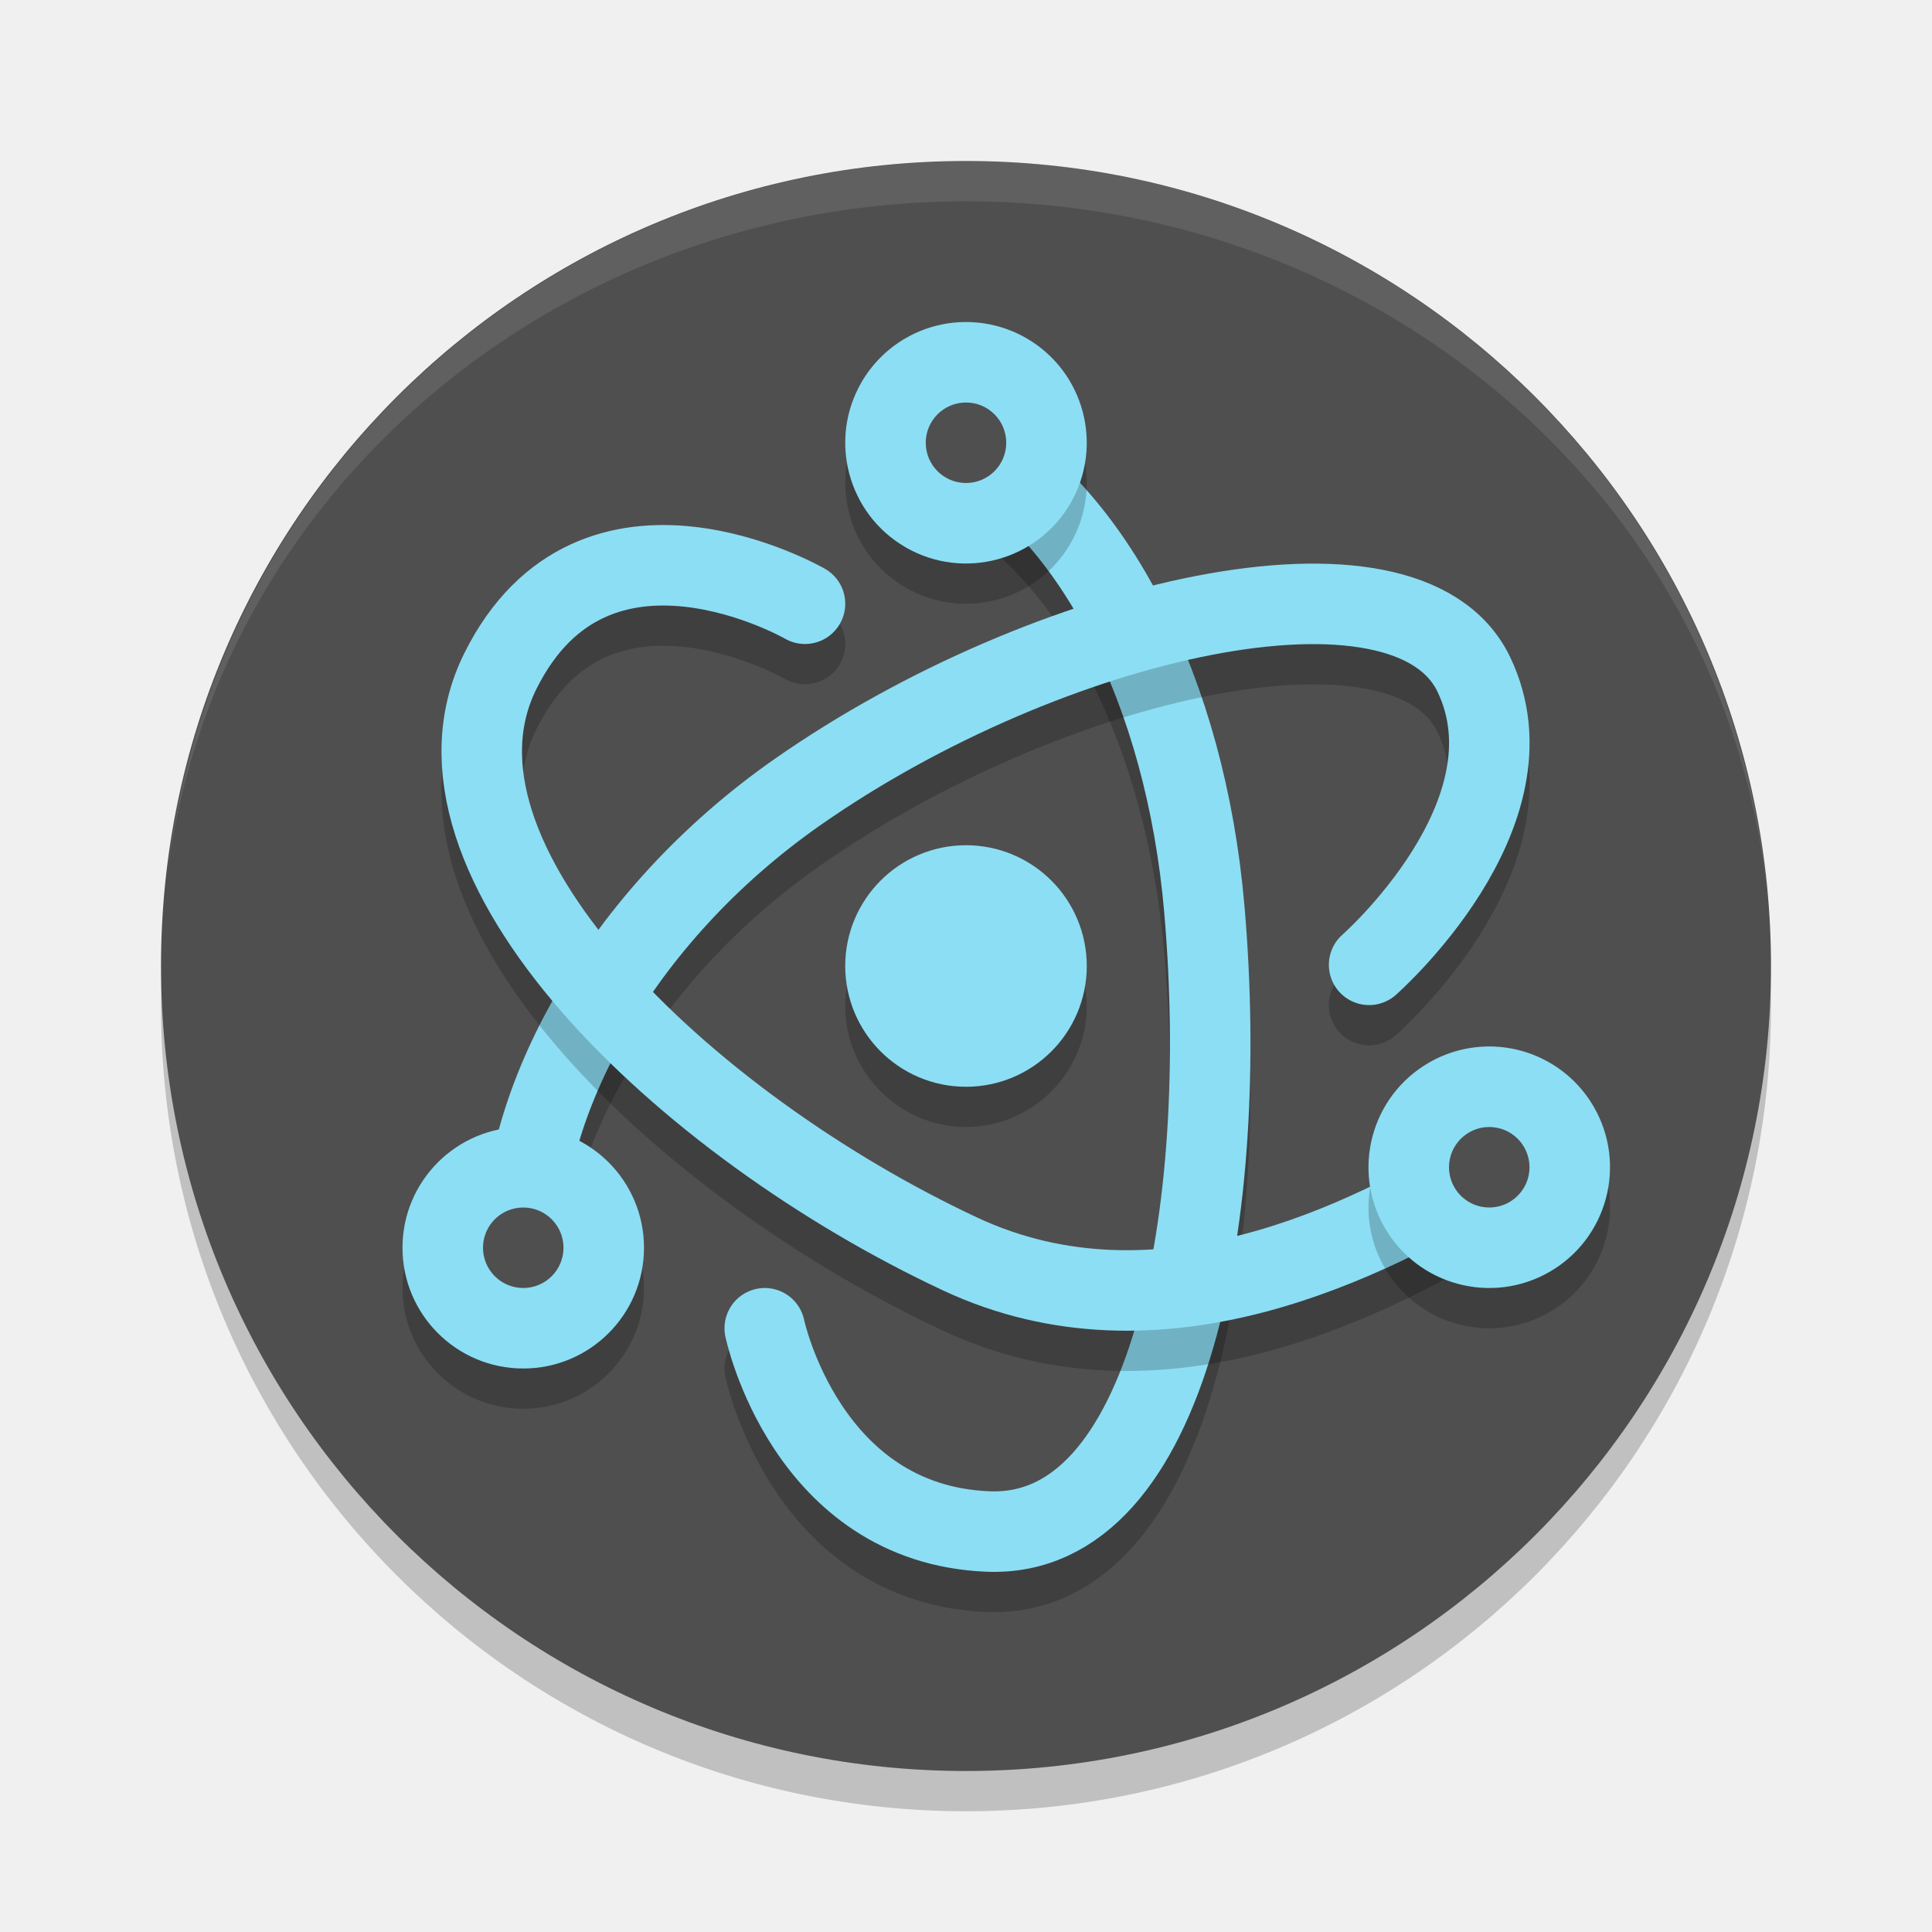
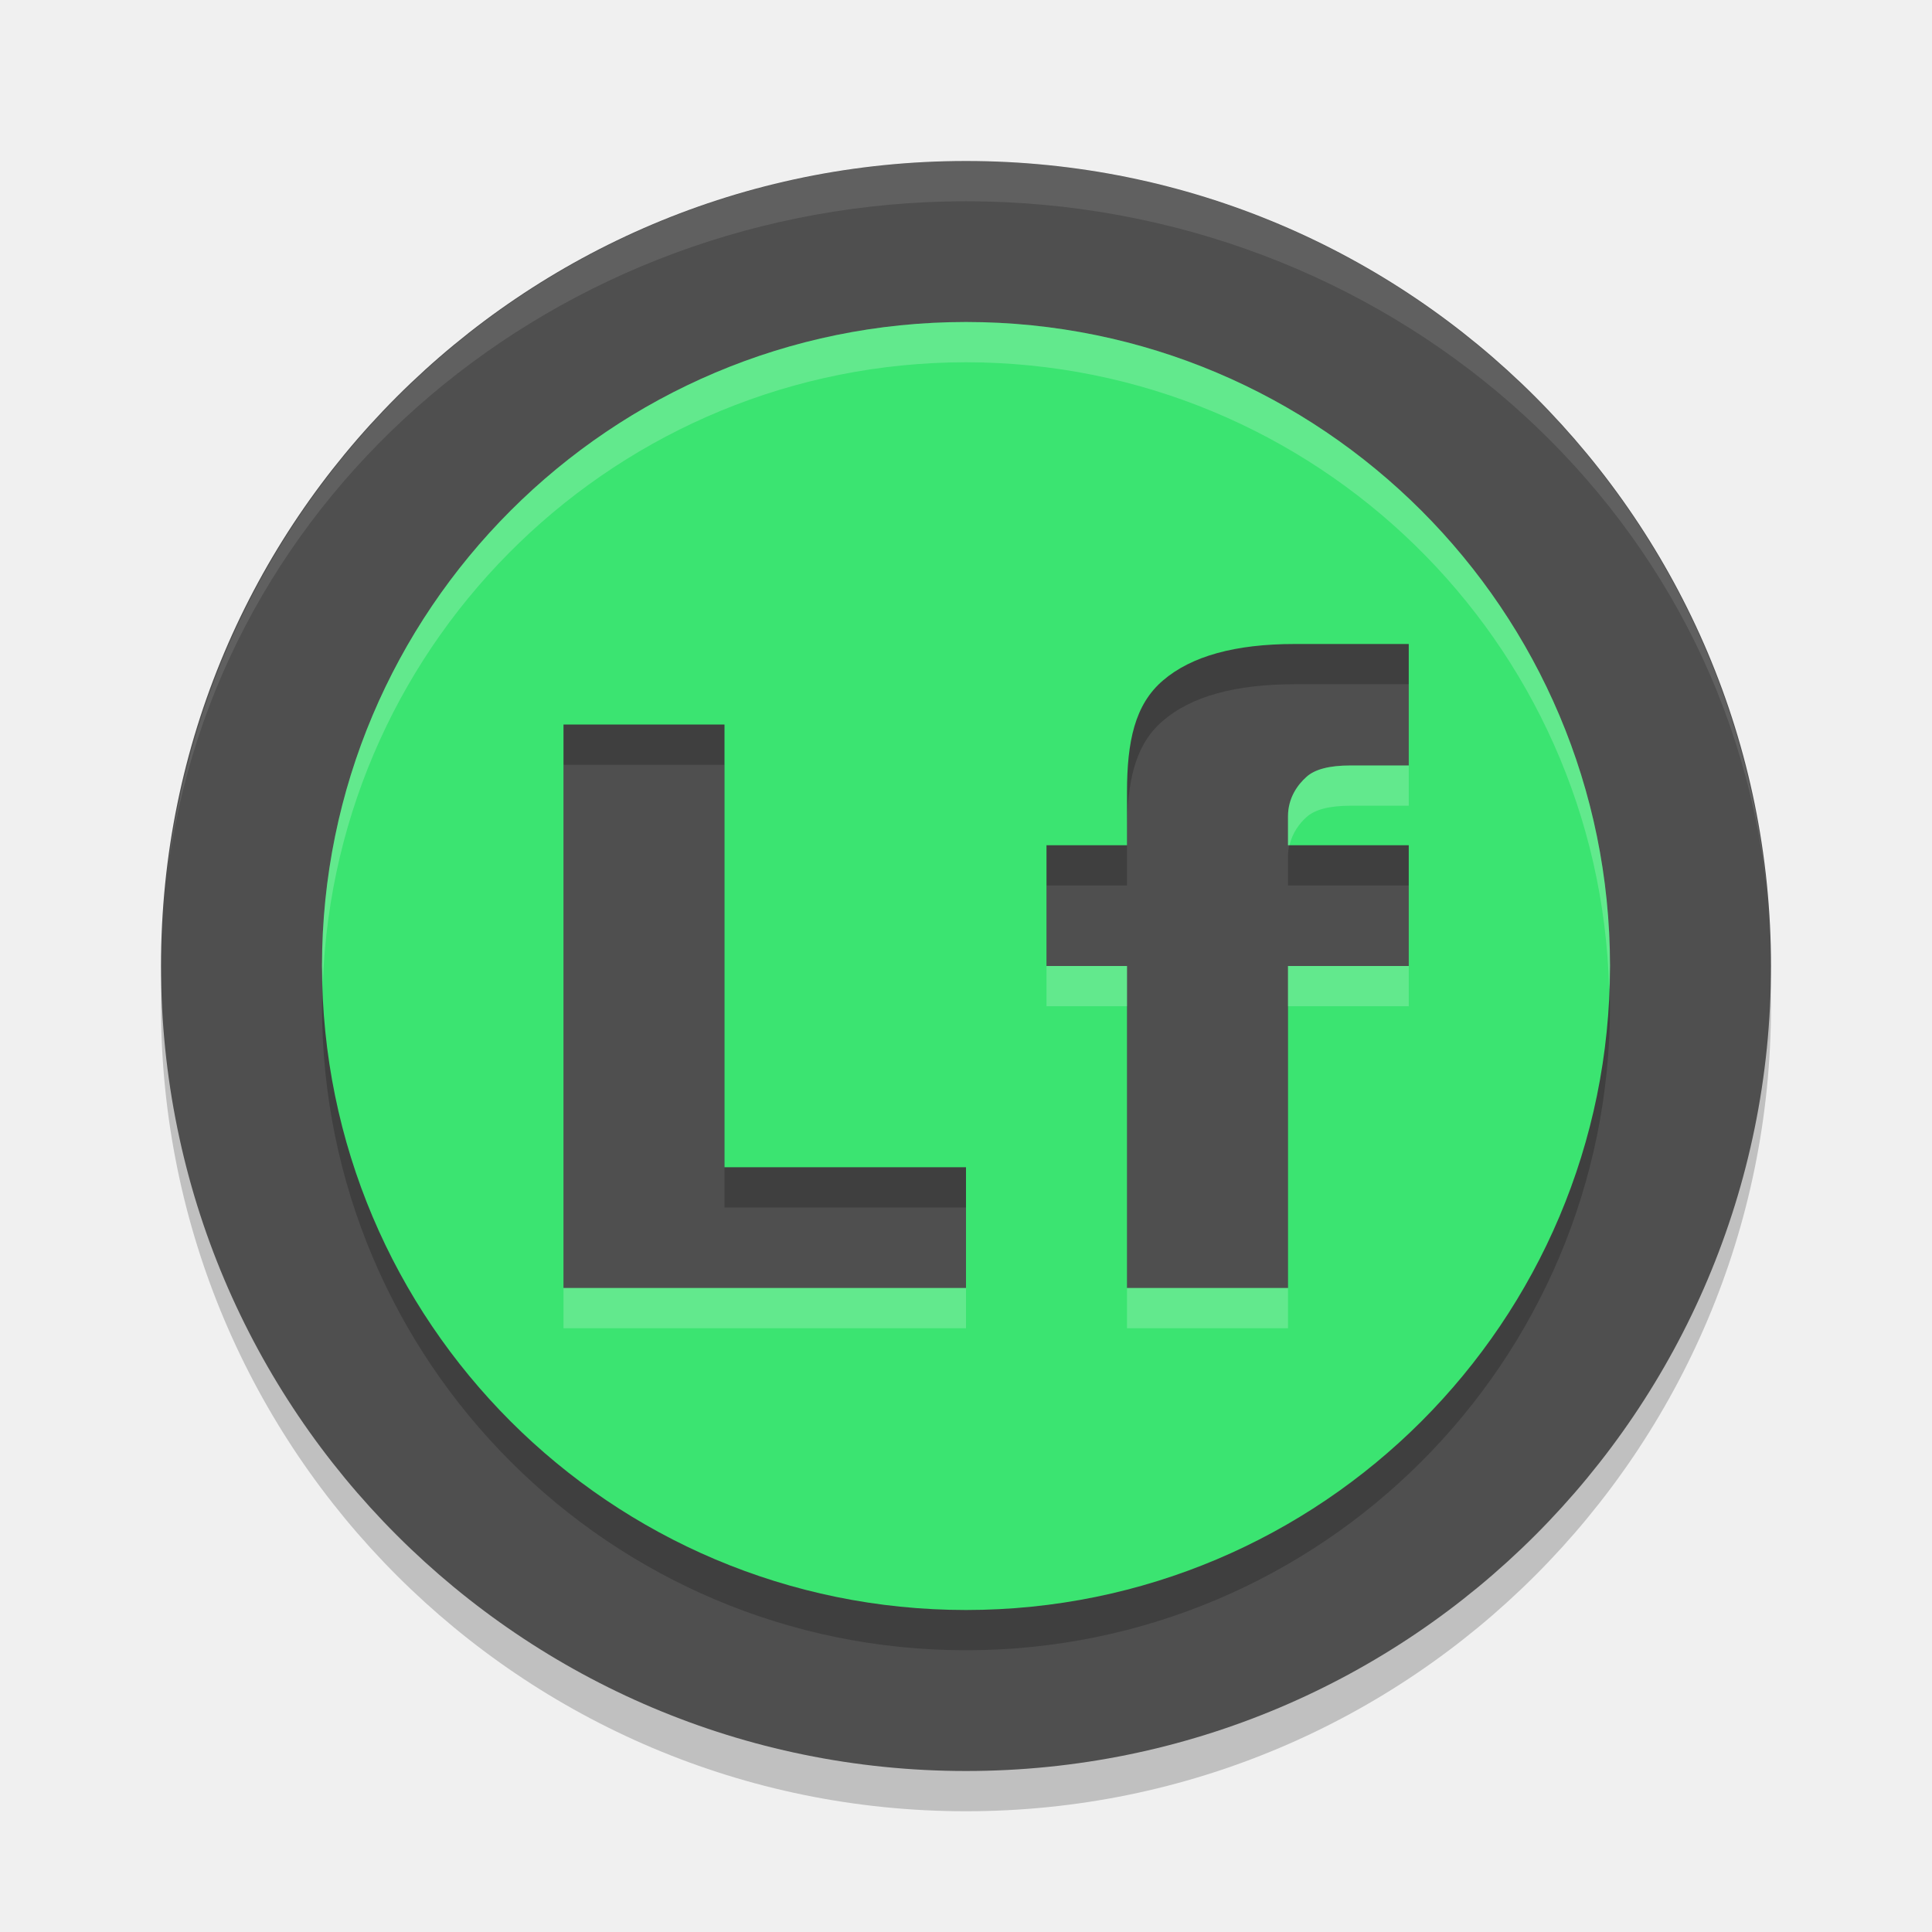
<svg xmlns="http://www.w3.org/2000/svg" width="48" height="48" version="1.1">
  <path style="opacity:0.2" d="M 24,5 A 20,20 0 0 0 4,25 20,20 0 0 0 24,45 20,20 0 0 0 44,25 20,20 0 0 0 24,5 Z" />
  <path style="fill:#4f4f4f" d="m24 4a20 20 0 0 0 -20 20 20 20 0 0 0 20 20 20 20 0 0 0 20 -20 20 20 0 0 0 -20 -20z" />
-   <path style="opacity:0.2;fill:none;stroke:#000000;stroke-width:2;stroke-linecap:round" d="m 19,34 c 0,0 1.021,4.87 5.551,5.05 4.53,0.18 6.022,-7.918 5.371,-15.457 -0.468,-5.427 -2.758,-9.85 -5.887,-11.566" />
  <path fill="#ffffff" style="opacity:0.1" d="m24 4a20 20 0 0 0 -19.859 17.852 20 19 0 0 1 19.859 -16.852 20 19 0 0 1 19.922 17.447 20 20 0 0 0 -19.922 -18.447zm19.922 18.447a20 20 0 0 1 0.078 1.553 20 19 0 0 0 -0.078 -1.553zm-39.781-0.595a20 19 0 0 0 -0.049 0.392 20 20 0 0 1 0.049 -0.392zm-0.049 0.392a20 20 0 0 0 -0.092 1.756 20 19 0 0 1 0.092 -1.756z" />
-   <path style="opacity:0.2" d="m 24,22 c -1.647,0 -3,1.353 -3,3 0,1.647 1.353,3 3,3 1.647,0 3,-1.353 3,-3 0,-1.647 -1.353,-3 -3,-3 z" />
-   <path style="fill:none;stroke:#8cdef4;stroke-width:2;stroke-linecap:round" d="m 19,33 c 0,0 1.021,4.87 5.551,5.05 4.53,0.18 6.022,-7.918 5.371,-15.457 -0.468,-5.427 -2.758,-9.85 -5.887,-11.566" />
-   <ellipse style="fill:#8cdef4;stroke:#8cdef4;stroke-width:1.749" cx="24" cy="24" rx="2.126" ry="2.126" />
-   <path style="opacity:0.2;fill:none;stroke:#000000;stroke-width:2;stroke-linecap:round" d="m 34.015,24.971 c 0,0 4.264,-3.745 2.602,-7.215 -1.663,-3.47 -10.589,-1.418 -16.792,2.915 -4.466,3.119 -6.901,7.746 -6.823,11.315" />
-   <path style="fill:none;stroke:#8cdef4;stroke-width:2;stroke-linecap:round" d="m 34.015,23.971 c 0,0 4.264,-3.745 2.602,-7.215 -1.663,-3.47 -10.589,-1.418 -16.792,2.915 -4.466,3.119 -6.901,7.746 -6.823,11.315" />
-   <path style="opacity:0.2" d="m 13,29 a 3,3 0 0 0 -3,3 3,3 0 0 0 3,3 3,3 0 0 0 3,-3 3,3 0 0 0 -3,-3 z" />
-   <path style="fill:#8cdef4" d="m 13,28 a 3,3 0 0 0 -3,3 3,3 0 0 0 3,3 3,3 0 0 0 3,-3 3,3 0 0 0 -3,-3 z" />
-   <path style="opacity:0.2;fill:none;stroke:#000000;stroke-width:2;stroke-linecap:round" d="m 20,16 c 0,0 -5.23,-3.017 -7.567,1.67 -2.337,4.686 4.567,11.279 11.421,14.485 4.934,2.308 10.095,-0.303 13.146,-2.155" />
-   <path style="fill:none;stroke:#8cdef4;stroke-width:2;stroke-linecap:round" d="m 20,15 c 0,0 -5.23,-3.017 -7.567,1.67 C 10.096,21.356 17,27.949 23.854,31.155 28.788,33.463 33.949,30.852 37,29" />
-   <path style="opacity:0.2" d="M 36.93,27 A 3,3 0 0 0 35.5,27.402 3,3 0 0 0 34.402,31.5 3,3 0 0 0 38.5,32.598 3,3 0 0 0 39.598,28.5 3,3 0 0 0 36.93,27 Z" />
-   <path style="fill:#8cdef4" d="M 36.93,26 A 3,3 0 0 0 35.5,26.402 3,3 0 0 0 34.402,30.5 3,3 0 0 0 38.5,31.598 3,3 0 0 0 39.598,27.5 3,3 0 0 0 36.93,26 Z" />
-   <path style="opacity:0.2" d="M 23.859,9.004 A 3,3 0 0 0 21.402,10.5 3,3 0 0 0 22.5,14.598 3,3 0 0 0 26.598,13.5 3,3 0 0 0 25.5,9.402 3,3 0 0 0 23.859,9.004 Z" />
-   <path style="fill:#8cdef4" d="M 23.859,8.004 A 3,3 0 0 0 21.402,9.5 3,3 0 0 0 22.5,13.598 3,3 0 0 0 26.598,12.5 3,3 0 0 0 25.5,8.402 3,3 0 0 0 23.859,8.004 Z" />
-   <path style="fill:#4f4f4f" d="M 24 10 A 1 1 0 0 0 23 11 A 1 1 0 0 0 24 12 A 1 1 0 0 0 25 11 A 1 1 0 0 0 24 10 z M 37 28 A 1 1 0 0 0 36 29 A 1 1 0 0 0 37 30 A 1 1 0 0 0 38 29 A 1 1 0 0 0 37 28 z M 13 30 A 1 1 0 0 0 12 31 A 1 1 0 0 0 13 32 A 1 1 0 0 0 14 31 A 1 1 0 0 0 13 30 z" />
+   <path style="opacity:0.2" d="M 24,9 A 16,16 0 0 0 8,25 16,16 0 0 0 24,41 16,16 0 0 0 40,25 16,16 0 0 0 24,9 Z m 8.166,8 H 35 v 3.018 h -1.449 c -0.524,0 -0.889,0.095 -1.096,0.287 C 32.248,20.49 32,20.815 32,21.281 V 22 h 3 v 3 h -3 v 8 h -4 v -8 h -2 v -3 h 2 v -1.318 c 0,-1.254 0.193,-2.181 0.896,-2.777 C 29.6,17.301 30.69,17 32.166,17 Z M 14,19 h 4 v 11 h 6 v 3 H 14 Z" />
+   <path style="fill:#3be471" d="M 24 8 A 16 16 0 0 0 8 24 A 16 16 0 0 0 24 40 A 16 16 0 0 0 40 24 A 16 16 0 0 0 24 8 z M 32.166 16 L 35 16 L 35 19.018 L 33.551 19.018 C 33.027 19.018 32.662 19.113 32.455 19.305 C 32.248 19.49 32 19.815 32 20.281 L 32 21 L 35 21 L 35 24 L 32 24 L 32 32 L 28 32 L 28 24 L 26 24 L 26 21 L 28 21 L 28 19.682 C 28 18.427 28.193 17.501 28.896 16.904 C 29.6 16.301 30.69 16 32.166 16 z M 14 18 L 18 18 L 18 29 L 24 29 L 24 32 L 14 32 L 14 18 z" />
+   <path style="fill:#ffffff;opacity:0.2" d="M 24 8 A 16 16 0 0 0 8 24 A 16 16 0 0 0 8.021 24.42 A 16 16 0 0 1 24 9 A 16 16 0 0 1 39.979 24.58 A 16 16 0 0 0 40 24 A 16 16 0 0 0 24 8 z M 33.551 19.018 C 33.027 19.018 32.662 19.113 32.455 19.305 C 32.248 19.49 32 19.815 32 20.281 L 32 21 L 32.037 21 C 32.111 20.684 32.293 20.449 32.455 20.305 C 32.662 20.113 33.027 20.018 33.551 20.018 L 35 20.018 L 35 19.018 L 33.551 19.018 z M 26 24 L 26 25 L 28 25 L 28 24 L 26 24 z M 32 24 L 32 25 L 35 25 L 35 24 L 32 24 z M 14 32 L 14 33 L 24 33 L 24 32 L 14 32 z M 28 32 L 28 33 L 32 33 L 32 32 L 28 32 z" />
</svg>
